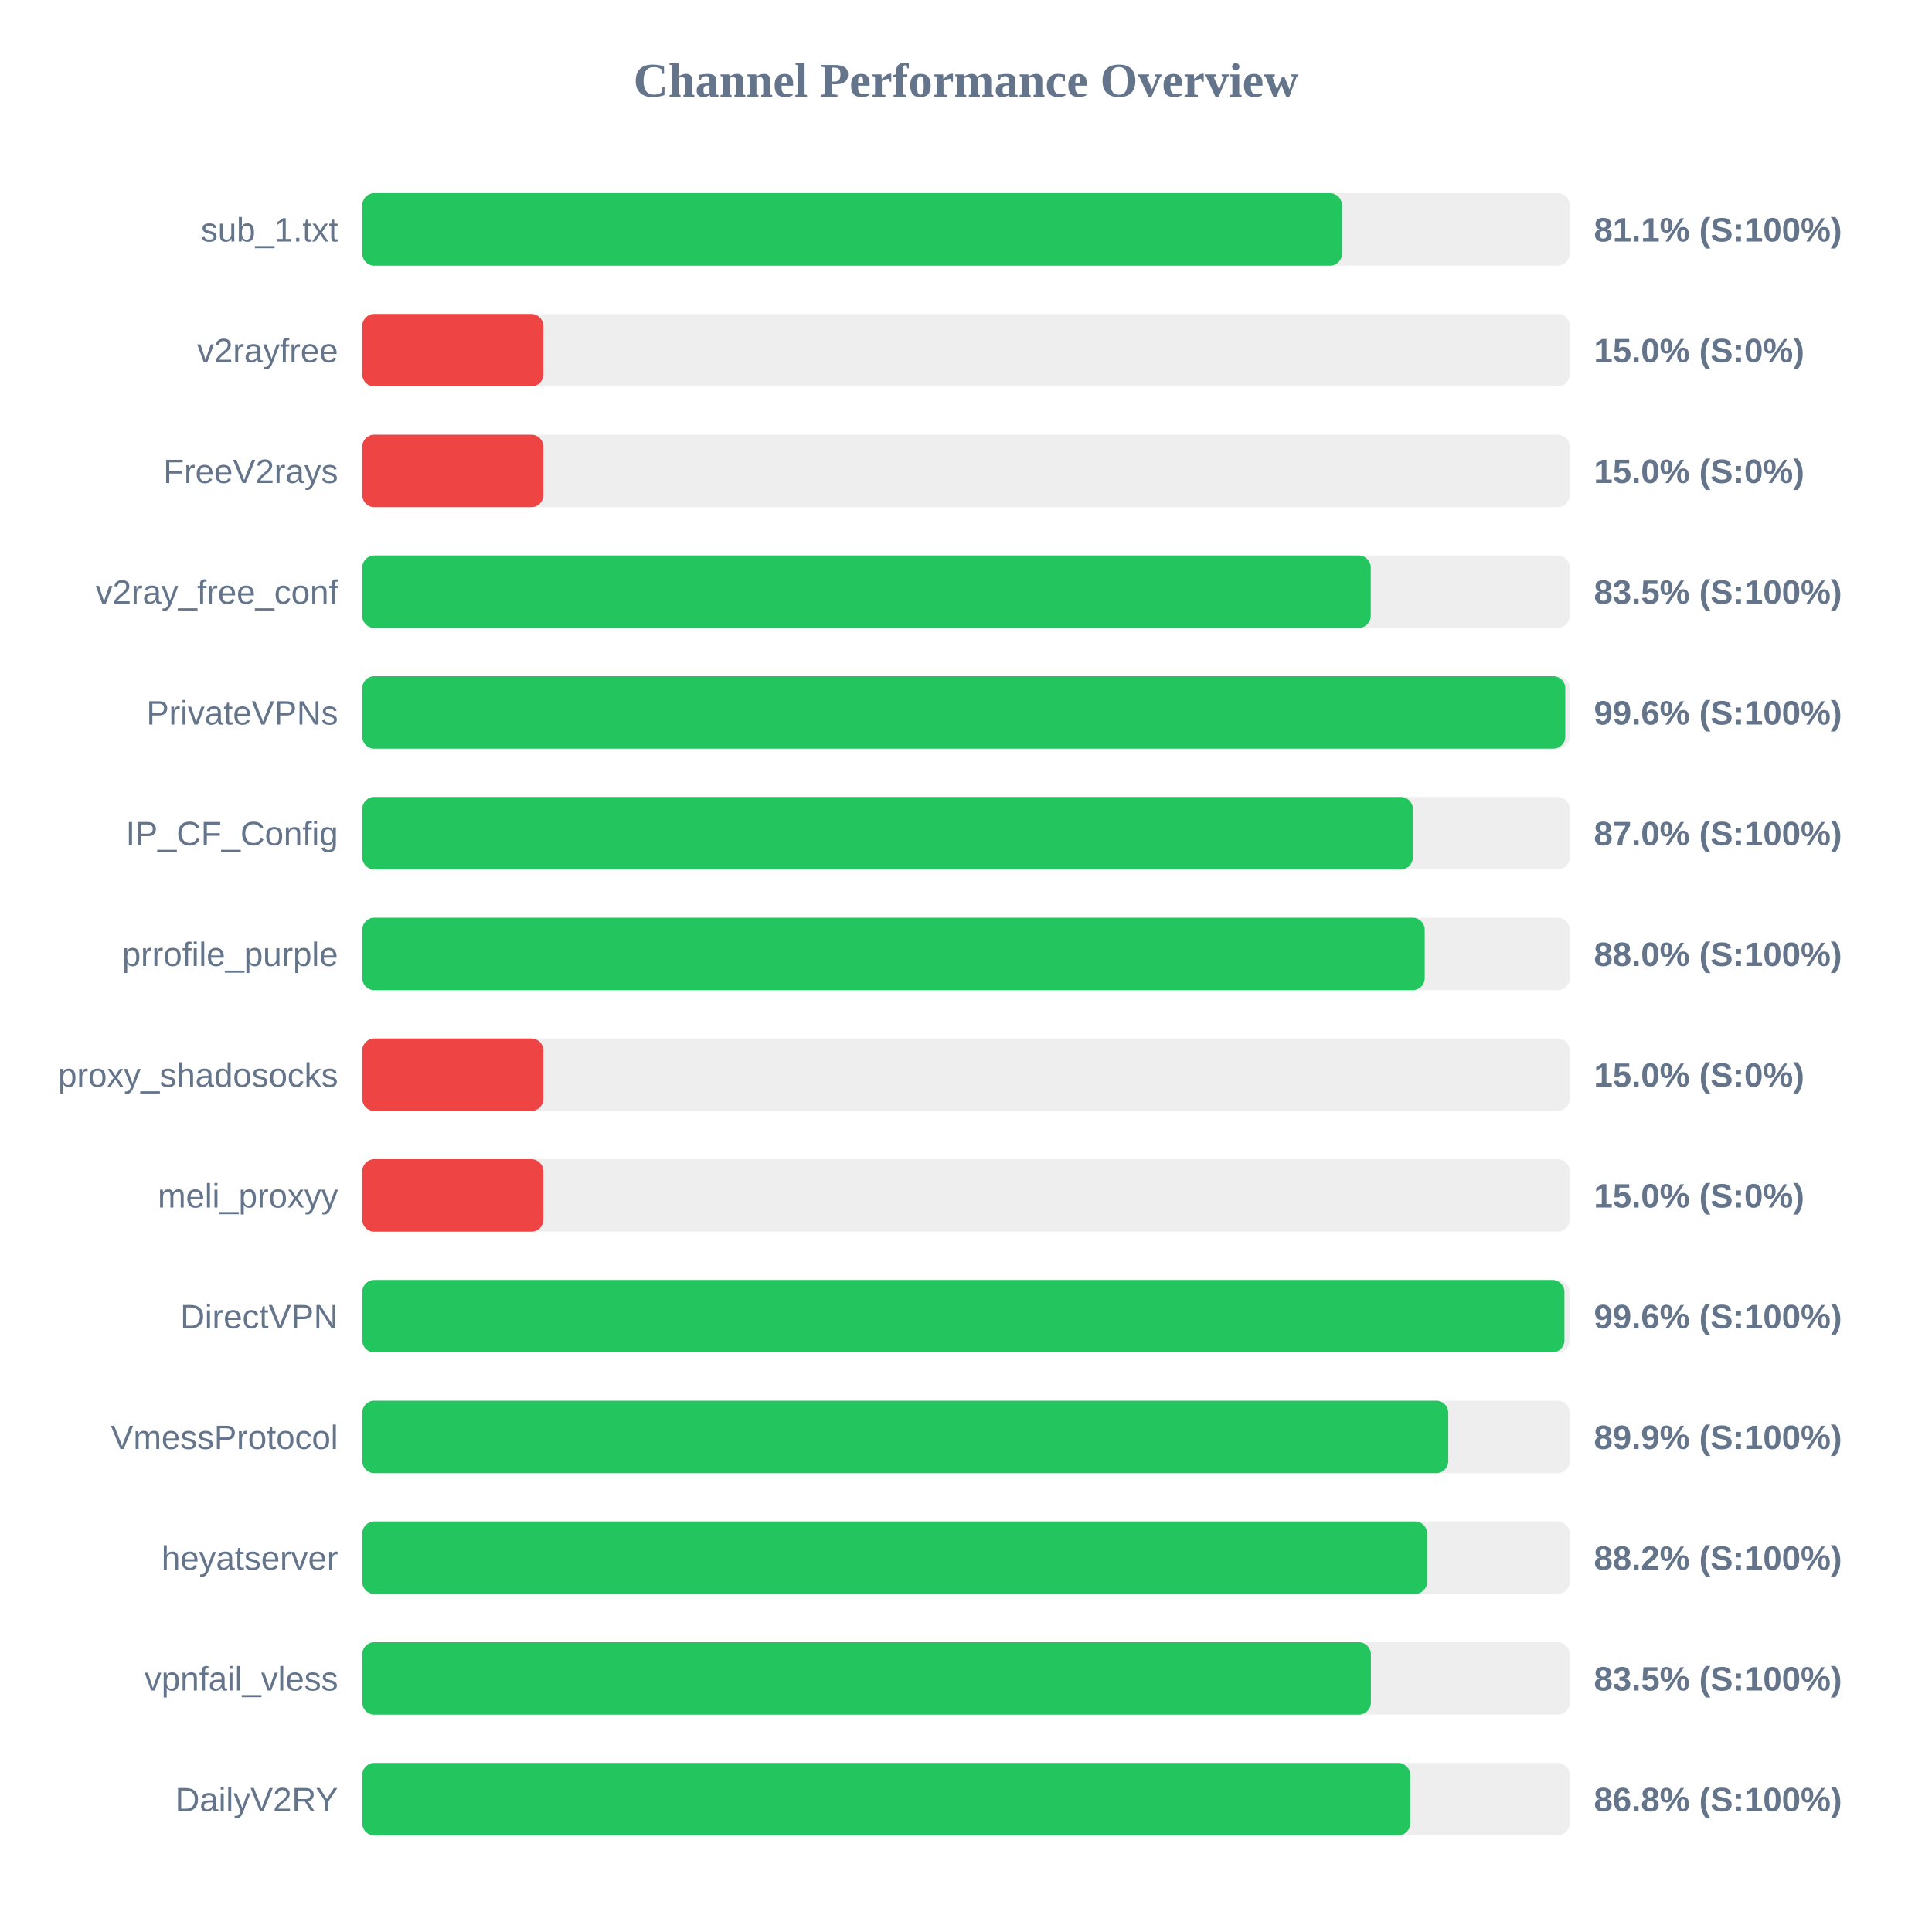
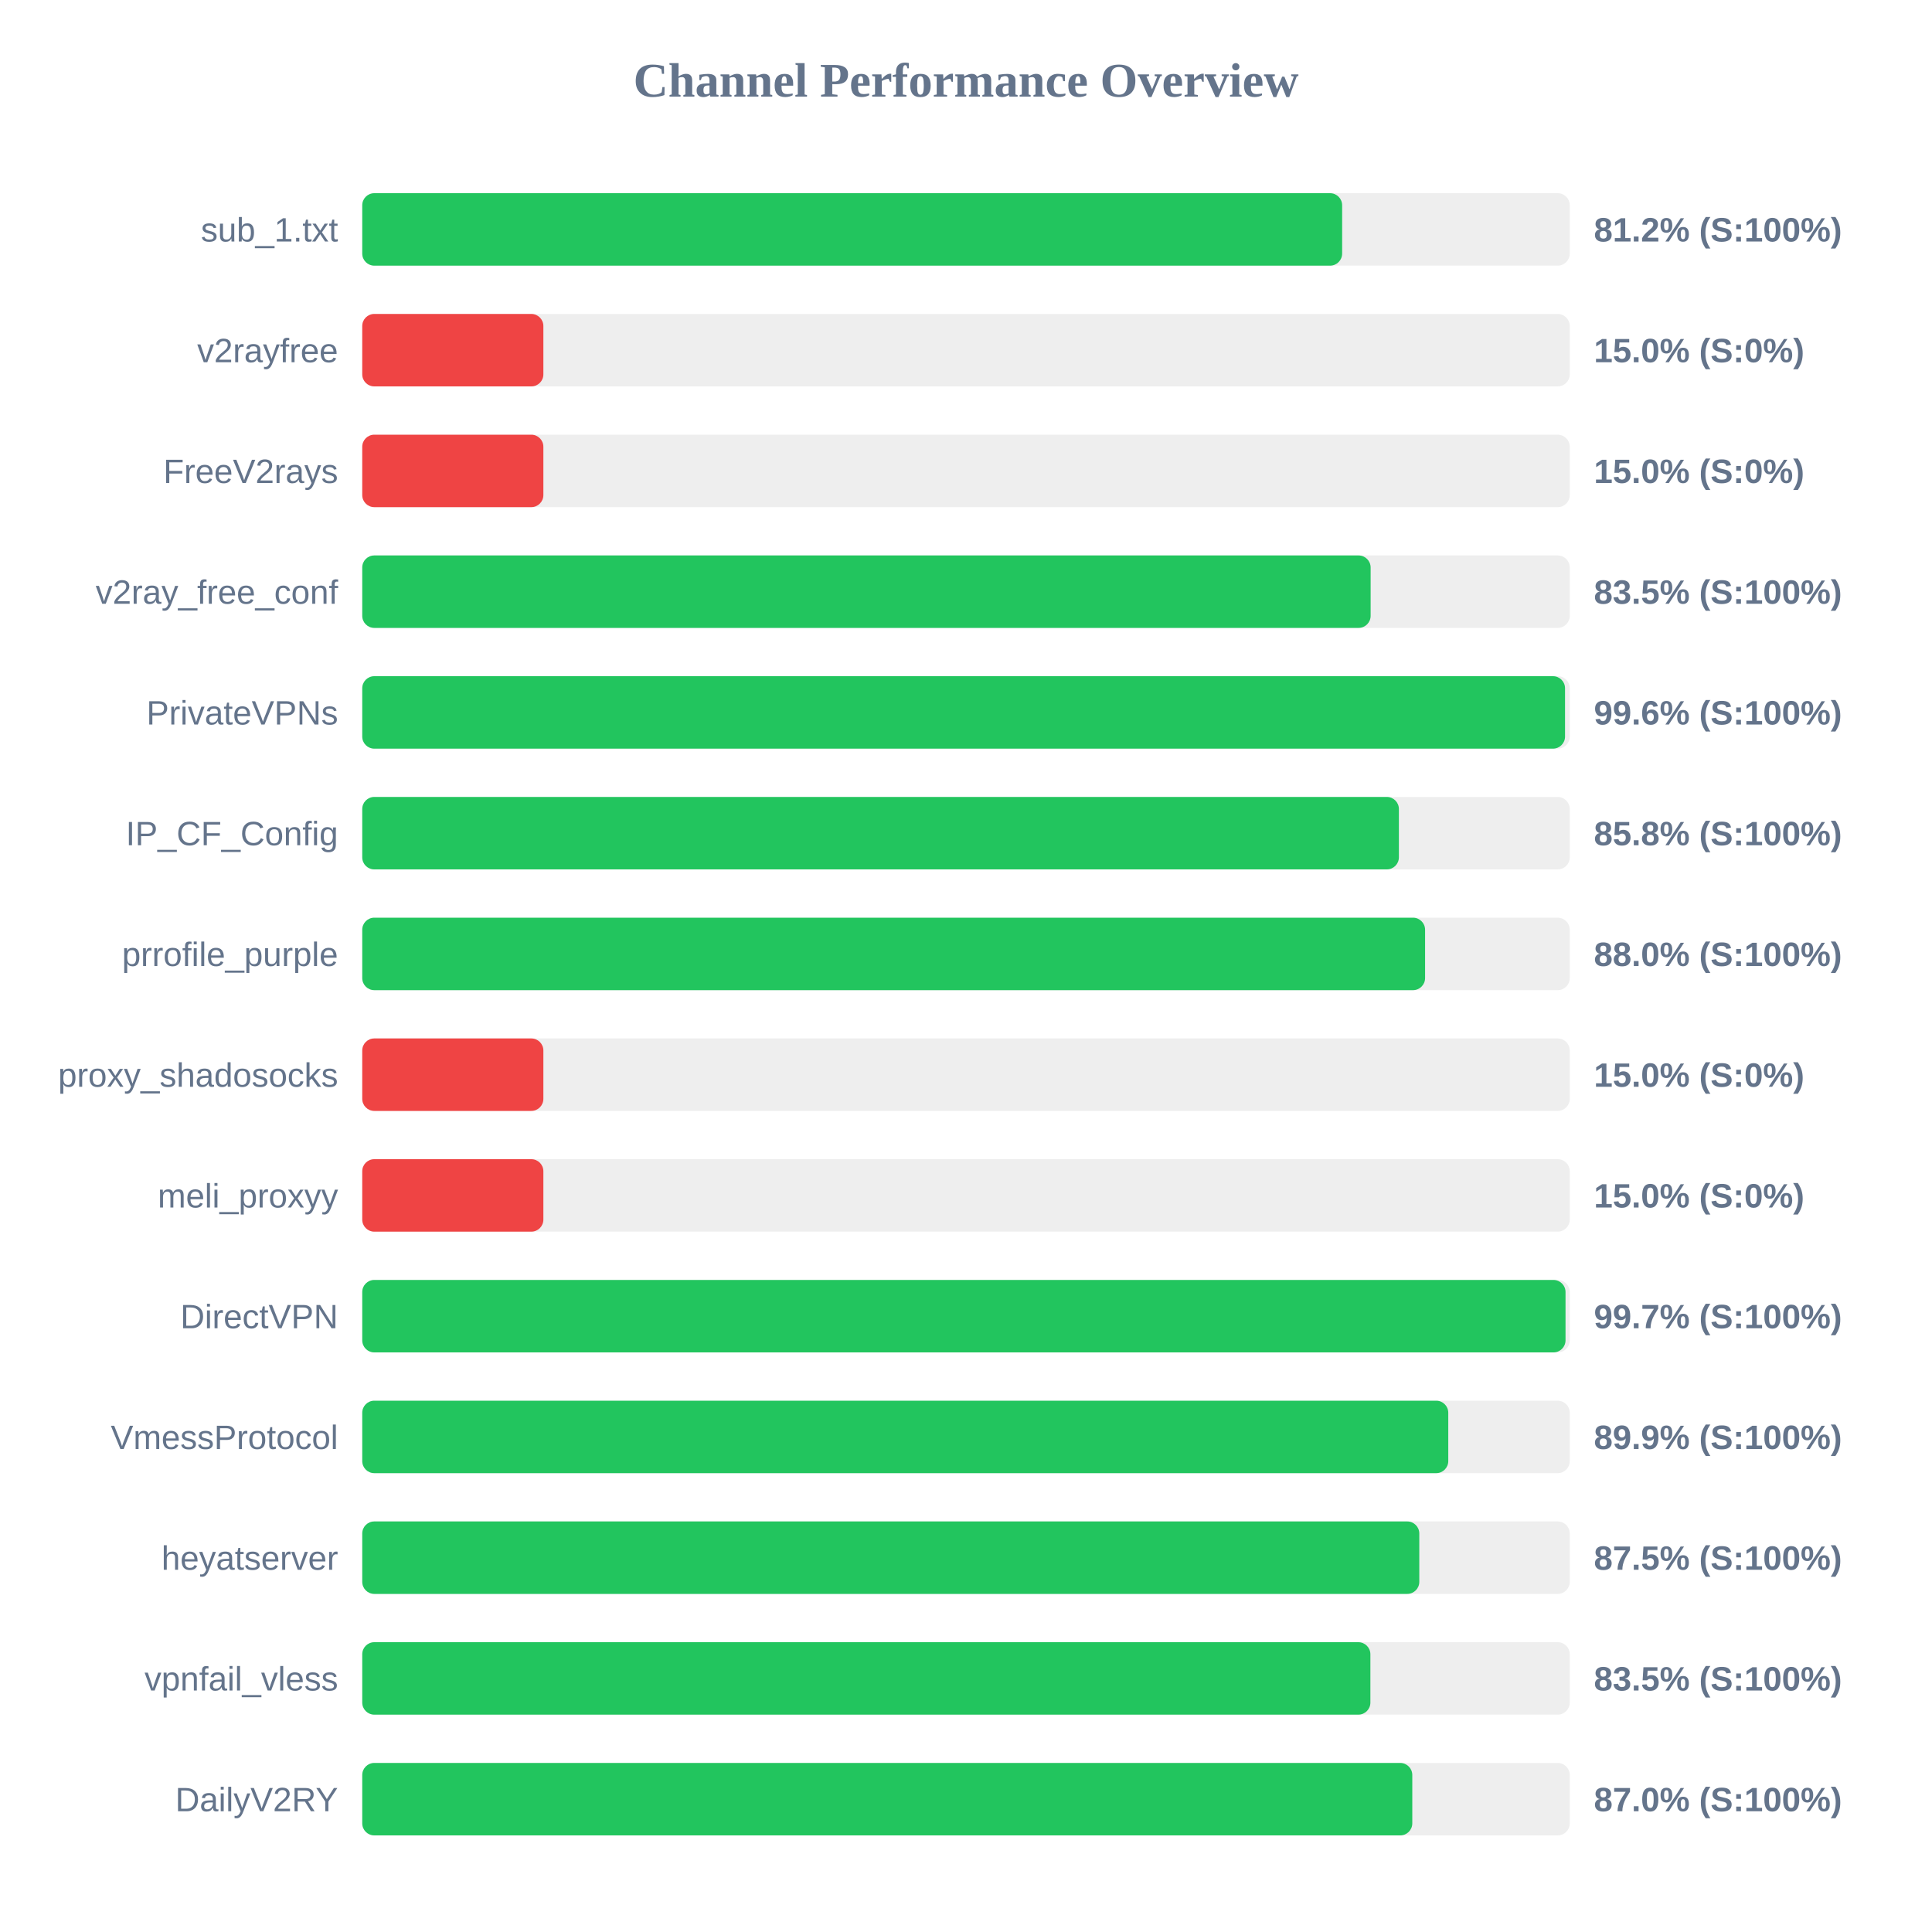
<svg xmlns="http://www.w3.org/2000/svg" width="800" height="800" version="1.1">
  <style>
        .row { font: 14px Arial; fill: #64748b; }
        .score { font: bold 14px Arial; fill: #64748b; }
    </style>
  <text x="400" y="40" text-anchor="middle" font-size="20px" font-weight="bold" fill="#64748b">Channel Performance Overview</text>
  <rect x="150" y="80" width="500" height="30" fill="#eee" rx="5" />
-   <rect x="150" y="80" width="405.7" height="30" fill="#22c55e" rx="5" />
+   <rect x="150" y="80" width="405.75" height="30" fill="#22c55e" rx="5" />
  <text x="140" y="100" text-anchor="end" class="row">sub_1.txt</text>
-   <text x="660" y="100" text-anchor="start" class="score">81.1% (S:100%)</text>
+   <text x="660" y="100" text-anchor="start" class="score">81.2% (S:100%)</text>
  <rect x="150" y="130" width="500" height="30" fill="#eee" rx="5" />
  <rect x="150" y="130" width="75.0" height="30" fill="#ef4444" rx="5" />
  <text x="140" y="150" text-anchor="end" class="row">v2rayfree</text>
  <text x="660" y="150" text-anchor="start" class="score">15.0% (S:0%)</text>
  <rect x="150" y="180" width="500" height="30" fill="#eee" rx="5" />
  <rect x="150" y="180" width="75.0" height="30" fill="#ef4444" rx="5" />
  <text x="140" y="200" text-anchor="end" class="row">FreeV2rays</text>
  <text x="660" y="200" text-anchor="start" class="score">15.0% (S:0%)</text>
  <rect x="150" y="230" width="500" height="30" fill="#eee" rx="5" />
-   <rect x="150" y="230" width="417.6" height="30" fill="#22c55e" rx="5" />
+   <rect x="150" y="230" width="417.55" height="30" fill="#22c55e" rx="5" />
  <text x="140" y="250" text-anchor="end" class="row">v2ray_free_conf</text>
  <text x="660" y="250" text-anchor="start" class="score">83.5% (S:100%)</text>
  <rect x="150" y="280" width="500" height="30" fill="#eee" rx="5" />
-   <rect x="150" y="280" width="498.15" height="30" fill="#22c55e" rx="5" />
+   <rect x="150" y="280" width="498.05" height="30" fill="#22c55e" rx="5" />
  <text x="140" y="300" text-anchor="end" class="row">PrivateVPNs</text>
  <text x="660" y="300" text-anchor="start" class="score">99.6% (S:100%)</text>
  <rect x="150" y="330" width="500" height="30" fill="#eee" rx="5" />
-   <rect x="150" y="330" width="435.05" height="30" fill="#22c55e" rx="5" />
+   <rect x="150" y="330" width="429.25" height="30" fill="#22c55e" rx="5" />
  <text x="140" y="350" text-anchor="end" class="row">IP_CF_Config</text>
-   <text x="660" y="350" text-anchor="start" class="score">87.0% (S:100%)</text>
+   <text x="660" y="350" text-anchor="start" class="score">85.8% (S:100%)</text>
  <rect x="150" y="380" width="500" height="30" fill="#eee" rx="5" />
-   <rect x="150" y="380" width="439.95" height="30" fill="#22c55e" rx="5" />
+   <rect x="150" y="380" width="440.1" height="30" fill="#22c55e" rx="5" />
  <text x="140" y="400" text-anchor="end" class="row">prrofile_purple</text>
  <text x="660" y="400" text-anchor="start" class="score">88.0% (S:100%)</text>
  <rect x="150" y="430" width="500" height="30" fill="#eee" rx="5" />
  <rect x="150" y="430" width="75.0" height="30" fill="#ef4444" rx="5" />
  <text x="140" y="450" text-anchor="end" class="row">proxy_shadosocks</text>
  <text x="660" y="450" text-anchor="start" class="score">15.0% (S:0%)</text>
  <rect x="150" y="480" width="500" height="30" fill="#eee" rx="5" />
  <rect x="150" y="480" width="75.0" height="30" fill="#ef4444" rx="5" />
  <text x="140" y="500" text-anchor="end" class="row">meli_proxyy</text>
  <text x="660" y="500" text-anchor="start" class="score">15.0% (S:0%)</text>
  <rect x="150" y="530" width="500" height="30" fill="#eee" rx="5" />
-   <rect x="150" y="530" width="497.8" height="30" fill="#22c55e" rx="5" />
+   <rect x="150" y="530" width="498.25" height="30" fill="#22c55e" rx="5" />
  <text x="140" y="550" text-anchor="end" class="row">DirectVPN</text>
-   <text x="660" y="550" text-anchor="start" class="score">99.6% (S:100%)</text>
+   <text x="660" y="550" text-anchor="start" class="score">99.7% (S:100%)</text>
  <rect x="150" y="580" width="500" height="30" fill="#eee" rx="5" />
  <rect x="150" y="580" width="449.7" height="30" fill="#22c55e" rx="5" />
  <text x="140" y="600" text-anchor="end" class="row">VmessProtocol</text>
  <text x="660" y="600" text-anchor="start" class="score">89.9% (S:100%)</text>
  <rect x="150" y="630" width="500" height="30" fill="#eee" rx="5" />
-   <rect x="150" y="630" width="440.95" height="30" fill="#22c55e" rx="5" />
+   <rect x="150" y="630" width="437.7" height="30" fill="#22c55e" rx="5" />
  <text x="140" y="650" text-anchor="end" class="row">heyatserver</text>
-   <text x="660" y="650" text-anchor="start" class="score">88.2% (S:100%)</text>
+   <text x="660" y="650" text-anchor="start" class="score">87.5% (S:100%)</text>
  <rect x="150" y="680" width="500" height="30" fill="#eee" rx="5" />
-   <rect x="150" y="680" width="417.65" height="30" fill="#22c55e" rx="5" />
+   <rect x="150" y="680" width="417.45" height="30" fill="#22c55e" rx="5" />
  <text x="140" y="700" text-anchor="end" class="row">vpnfail_vless</text>
  <text x="660" y="700" text-anchor="start" class="score">83.5% (S:100%)</text>
  <rect x="150" y="730" width="500" height="30" fill="#eee" rx="5" />
-   <rect x="150" y="730" width="433.95" height="30" fill="#22c55e" rx="5" />
+   <rect x="150" y="730" width="434.8" height="30" fill="#22c55e" rx="5" />
  <text x="140" y="750" text-anchor="end" class="row">DailyV2RY</text>
-   <text x="660" y="750" text-anchor="start" class="score">86.8% (S:100%)</text>
+   <text x="660" y="750" text-anchor="start" class="score">87.0% (S:100%)</text>
</svg>
